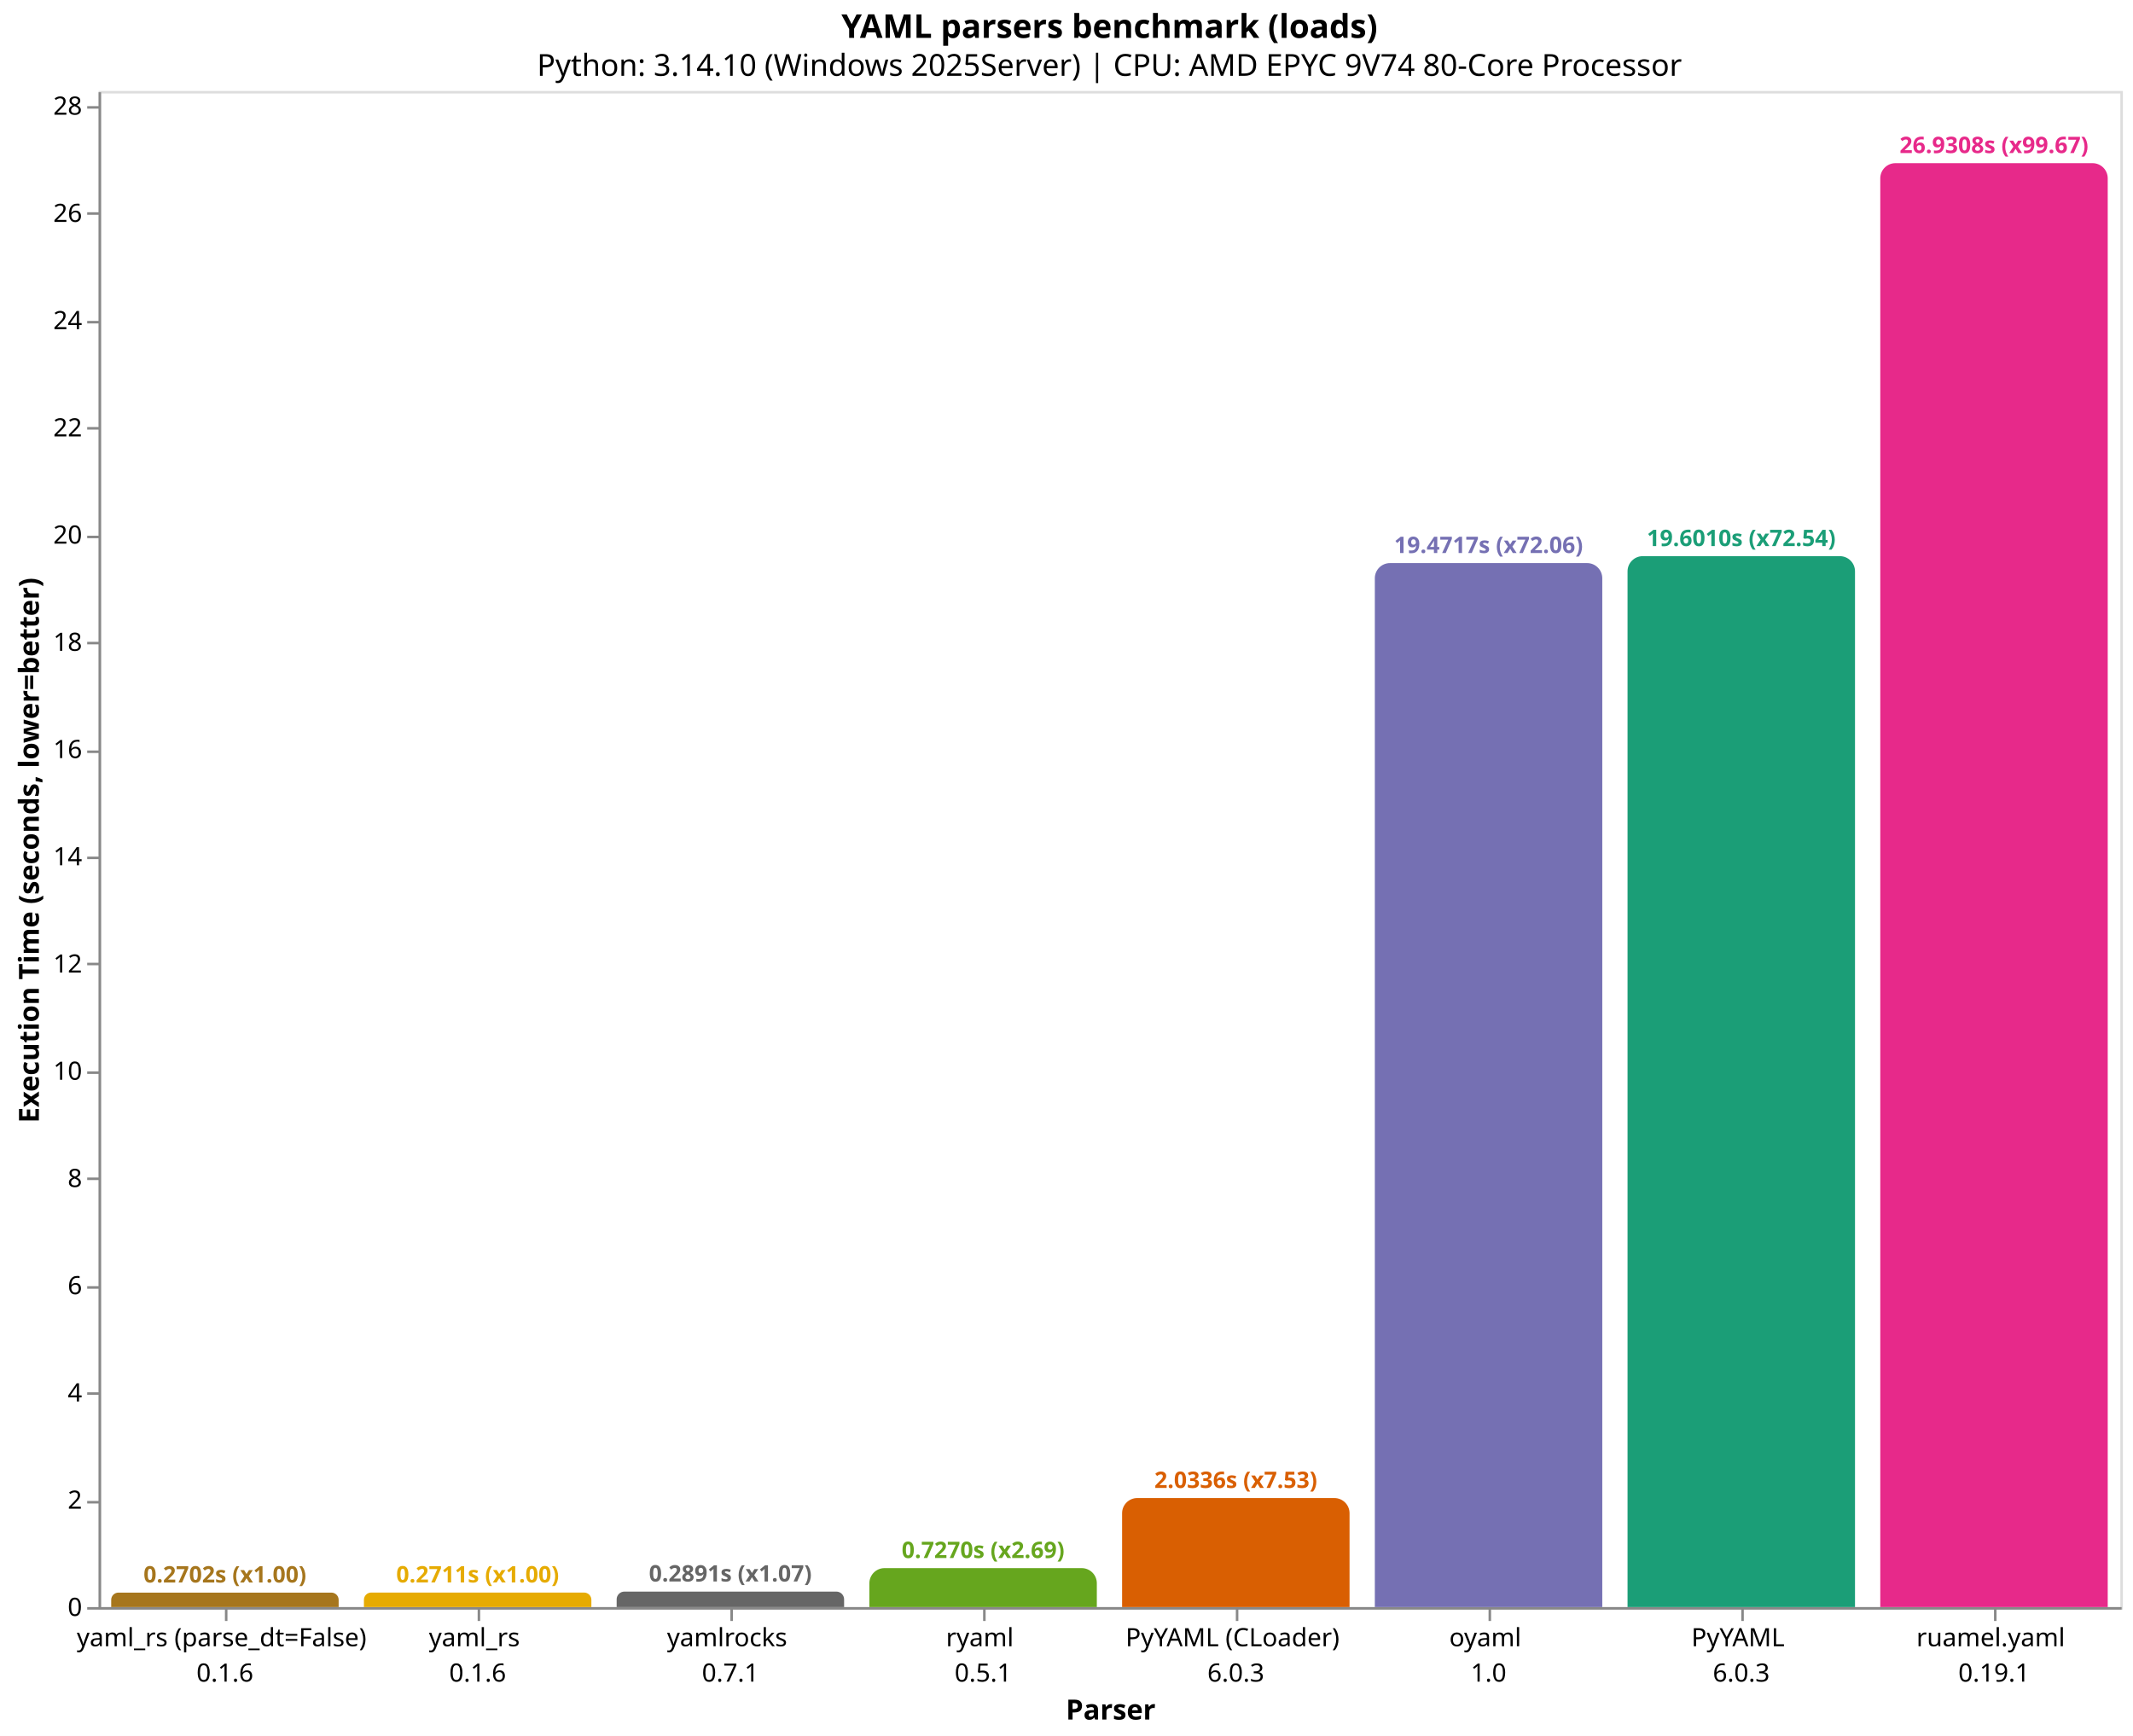
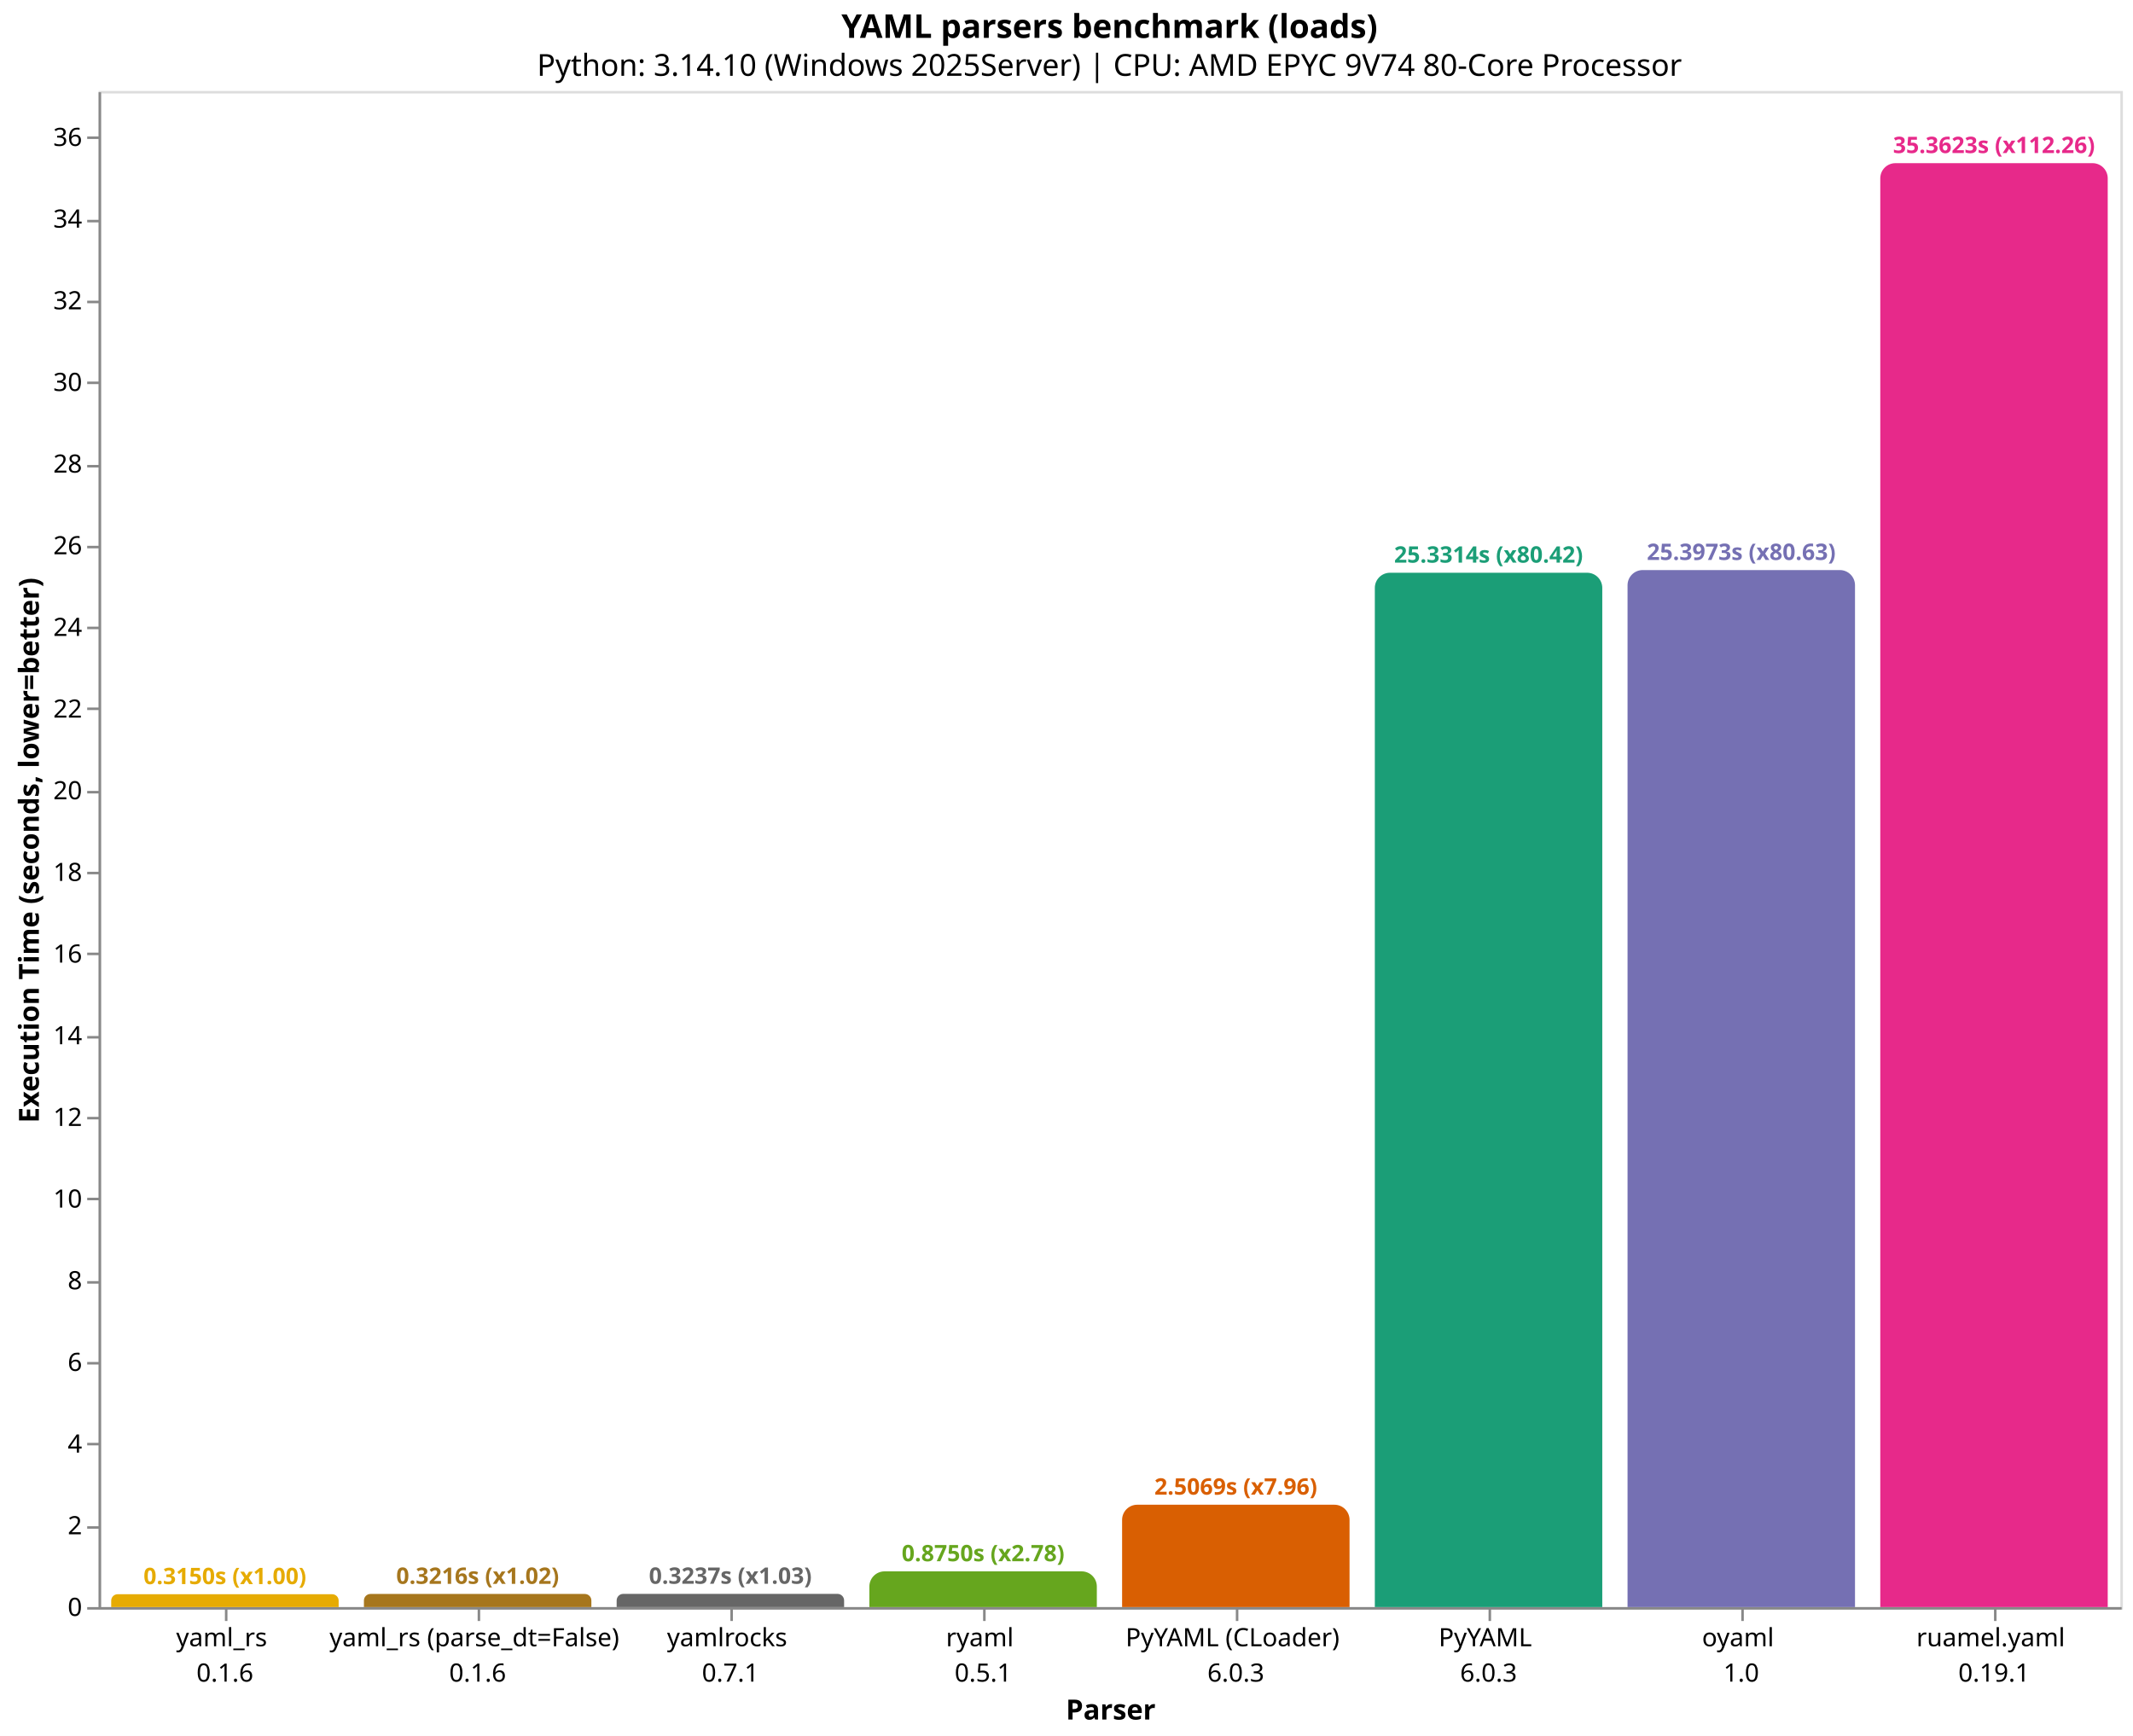
<svg xmlns="http://www.w3.org/2000/svg" version="1.1" class="marks" width="844" height="687" viewBox="0 0 844 687">
  <rect width="844" height="687" fill="white" />
  <g fill="none" stroke-miterlimit="10" transform="translate(39,36)">
    <g class="mark-group role-frame root" role="graphics-object" aria-roledescription="group mark container">
      <g transform="translate(0,0)">
        <path class="background" aria-hidden="true" d="M0.5,0.5h800v600h-800Z" stroke="#ddd" />
        <g>
-           <g class="mark-group role-axis" role="graphics-symbol" aria-roledescription="axis" aria-label="X-axis titled 'Parser' for a discrete scale with 8 values: yaml_rs (parse_dt=False)&#10;0.1.6, yaml_rs&#10;0.1.6, yamlrocks&#10;0.7.1, ryaml&#10;0.5.1, PyYAML (CLoader)&#10;6.0.3, ending with ruamel.yaml&#10;0.19.1">
+           <g class="mark-group role-axis" role="graphics-symbol" aria-roledescription="axis" aria-label="X-axis titled 'Parser' for a discrete scale with 8 values: yaml_rs&#10;0.1.6, yaml_rs (parse_dt=False)&#10;0.1.6, yamlrocks&#10;0.7.1, ryaml&#10;0.5.1, PyYAML (CLoader)&#10;6.0.3, ending with ruamel.yaml&#10;0.19.1">
            <g transform="translate(0.5,600.5)">
              <path class="background" aria-hidden="true" d="M0,0h0v0h0Z" pointer-events="none" />
              <g>
                <g class="mark-rule role-axis-tick" pointer-events="none">
                  <line transform="translate(50,0)" x2="0" y2="5" stroke="#888" stroke-width="1" opacity="1" />
                  <line transform="translate(150,0)" x2="0" y2="5" stroke="#888" stroke-width="1" opacity="1" />
                  <line transform="translate(250,0)" x2="0" y2="5" stroke="#888" stroke-width="1" opacity="1" />
                  <line transform="translate(350,0)" x2="0" y2="5" stroke="#888" stroke-width="1" opacity="1" />
                  <line transform="translate(450,0)" x2="0" y2="5" stroke="#888" stroke-width="1" opacity="1" />
                  <line transform="translate(550,0)" x2="0" y2="5" stroke="#888" stroke-width="1" opacity="1" />
                  <line transform="translate(650,0)" x2="0" y2="5" stroke="#888" stroke-width="1" opacity="1" />
                  <line transform="translate(750,0)" x2="0" y2="5" stroke="#888" stroke-width="1" opacity="1" />
                </g>
                <g class="mark-text role-axis-label" pointer-events="none">
                  <text text-anchor="middle" transform="translate(49.5,15)" font-family="sans-serif" font-size="10px" fill="#000" opacity="1">
+                     <tspan>yaml_rs</tspan>
+                     <tspan x="0" dy="14">0.1.6</tspan>
+                   </text>
+                   <text text-anchor="middle" transform="translate(149.5,15)" font-family="sans-serif" font-size="10px" fill="#000" opacity="1">
                    <tspan>yaml_rs (parse_dt=False)</tspan>
-                     <tspan x="0" dy="14">0.1.6</tspan>
-                   </text>
-                   <text text-anchor="middle" transform="translate(149.5,15)" font-family="sans-serif" font-size="10px" fill="#000" opacity="1">
-                     <tspan>yaml_rs</tspan>
                    <tspan x="0" dy="14">0.1.6</tspan>
                  </text>
                  <text text-anchor="middle" transform="translate(249.5,15)" font-family="sans-serif" font-size="10px" fill="#000" opacity="1">
                    <tspan>yamlrocks</tspan>
                    <tspan x="0" dy="14">0.7.1</tspan>
                  </text>
                  <text text-anchor="middle" transform="translate(349.5,15)" font-family="sans-serif" font-size="10px" fill="#000" opacity="1">
                    <tspan>ryaml</tspan>
                    <tspan x="0" dy="14">0.5.1</tspan>
                  </text>
                  <text text-anchor="middle" transform="translate(449.5,15)" font-family="sans-serif" font-size="10px" fill="#000" opacity="1">
                    <tspan>PyYAML (CLoader)</tspan>
                    <tspan x="0" dy="14">6.0.3</tspan>
                  </text>
                  <text text-anchor="middle" transform="translate(549.5,15)" font-family="sans-serif" font-size="10px" fill="#000" opacity="1">
+                     <tspan>PyYAML</tspan>
+                     <tspan x="0" dy="14">6.0.3</tspan>
+                   </text>
+                   <text text-anchor="middle" transform="translate(649.5,15)" font-family="sans-serif" font-size="10px" fill="#000" opacity="1">
                    <tspan>oyaml</tspan>
                    <tspan x="0" dy="14">1.0</tspan>
-                   </text>
-                   <text text-anchor="middle" transform="translate(649.5,15)" font-family="sans-serif" font-size="10px" fill="#000" opacity="1">
-                     <tspan>PyYAML</tspan>
-                     <tspan x="0" dy="14">6.0.3</tspan>
                  </text>
                  <text text-anchor="middle" transform="translate(749.5,15)" font-family="sans-serif" font-size="10px" fill="#000" opacity="1">
                    <tspan>ruamel.yaml</tspan>
                    <tspan x="0" dy="14">0.19.1</tspan>
                  </text>
                </g>
                <g class="mark-rule role-axis-domain" pointer-events="none">
                  <line transform="translate(0,0)" x2="800" y2="0" stroke="#888" stroke-width="1" opacity="1" />
                </g>
                <g class="mark-text role-axis-title" pointer-events="none">
                  <text text-anchor="middle" transform="translate(400,44)" font-family="sans-serif" font-size="11px" font-weight="bold" fill="#000" opacity="1">Parser</text>
                </g>
              </g>
              <path class="foreground" aria-hidden="true" d="" pointer-events="none" display="none" />
            </g>
          </g>
-           <g class="mark-group role-axis" role="graphics-symbol" aria-roledescription="axis" aria-label="Y-axis titled 'Execution Time (seconds, lower=better)' for a linear scale with values from 0 to 28">
+           <g class="mark-group role-axis" role="graphics-symbol" aria-roledescription="axis" aria-label="Y-axis titled 'Execution Time (seconds, lower=better)' for a linear scale with values from 0 to 37">
            <g transform="translate(0.5,0.5)">
              <path class="background" aria-hidden="true" d="M0,0h0v0h0Z" pointer-events="none" />
              <g>
                <g class="mark-rule role-axis-tick" pointer-events="none">
                  <line transform="translate(0,600)" x2="-5" y2="0" stroke="#888" stroke-width="1" opacity="1" />
-                   <line transform="translate(0,558)" x2="-5" y2="0" stroke="#888" stroke-width="1" opacity="1" />
-                   <line transform="translate(0,515)" x2="-5" y2="0" stroke="#888" stroke-width="1" opacity="1" />
-                   <line transform="translate(0,473)" x2="-5" y2="0" stroke="#888" stroke-width="1" opacity="1" />
-                   <line transform="translate(0,430)" x2="-5" y2="0" stroke="#888" stroke-width="1" opacity="1" />
-                   <line transform="translate(0,388)" x2="-5" y2="0" stroke="#888" stroke-width="1" opacity="1" />
-                   <line transform="translate(0,345)" x2="-5" y2="0" stroke="#888" stroke-width="1" opacity="1" />
-                   <line transform="translate(0,303)" x2="-5" y2="0" stroke="#888" stroke-width="1" opacity="1" />
-                   <line transform="translate(0,261)" x2="-5" y2="0" stroke="#888" stroke-width="1" opacity="1" />
-                   <line transform="translate(0,218)" x2="-5" y2="0" stroke="#888" stroke-width="1" opacity="1" />
-                   <line transform="translate(0,176)" x2="-5" y2="0" stroke="#888" stroke-width="1" opacity="1" />
-                   <line transform="translate(0,133)" x2="-5" y2="0" stroke="#888" stroke-width="1" opacity="1" />
-                   <line transform="translate(0,91)" x2="-5" y2="0" stroke="#888" stroke-width="1" opacity="1" />
-                   <line transform="translate(0,48)" x2="-5" y2="0" stroke="#888" stroke-width="1" opacity="1" />
-                   <line transform="translate(0,6)" x2="-5" y2="0" stroke="#888" stroke-width="1" opacity="1" />
+                   <line transform="translate(0,568)" x2="-5" y2="0" stroke="#888" stroke-width="1" opacity="1" />
+                   <line transform="translate(0,535)" x2="-5" y2="0" stroke="#888" stroke-width="1" opacity="1" />
+                   <line transform="translate(0,503)" x2="-5" y2="0" stroke="#888" stroke-width="1" opacity="1" />
+                   <line transform="translate(0,471)" x2="-5" y2="0" stroke="#888" stroke-width="1" opacity="1" />
+                   <line transform="translate(0,438)" x2="-5" y2="0" stroke="#888" stroke-width="1" opacity="1" />
+                   <line transform="translate(0,406)" x2="-5" y2="0" stroke="#888" stroke-width="1" opacity="1" />
+                   <line transform="translate(0,374)" x2="-5" y2="0" stroke="#888" stroke-width="1" opacity="1" />
+                   <line transform="translate(0,341)" x2="-5" y2="0" stroke="#888" stroke-width="1" opacity="1" />
+                   <line transform="translate(0,309)" x2="-5" y2="0" stroke="#888" stroke-width="1" opacity="1" />
+                   <line transform="translate(0,277)" x2="-5" y2="0" stroke="#888" stroke-width="1" opacity="1" />
+                   <line transform="translate(0,244)" x2="-5" y2="0" stroke="#888" stroke-width="1" opacity="1" />
+                   <line transform="translate(0,212)" x2="-5" y2="0" stroke="#888" stroke-width="1" opacity="1" />
+                   <line transform="translate(0,180)" x2="-5" y2="0" stroke="#888" stroke-width="1" opacity="1" />
+                   <line transform="translate(0,148)" x2="-5" y2="0" stroke="#888" stroke-width="1" opacity="1" />
+                   <line transform="translate(0,115)" x2="-5" y2="0" stroke="#888" stroke-width="1" opacity="1" />
+                   <line transform="translate(0,83)" x2="-5" y2="0" stroke="#888" stroke-width="1" opacity="1" />
+                   <line transform="translate(0,51)" x2="-5" y2="0" stroke="#888" stroke-width="1" opacity="1" />
+                   <line transform="translate(0,18)" x2="-5" y2="0" stroke="#888" stroke-width="1" opacity="1" />
                </g>
                <g class="mark-text role-axis-label" pointer-events="none">
                  <text text-anchor="end" transform="translate(-7,603)" font-family="sans-serif" font-size="10px" fill="#000" opacity="1">0</text>
-                   <text text-anchor="end" transform="translate(-7,560.5633)" font-family="sans-serif" font-size="10px" fill="#000" opacity="1">2</text>
-                   <text text-anchor="end" transform="translate(-7,518.1265)" font-family="sans-serif" font-size="10px" fill="#000" opacity="1">4</text>
-                   <text text-anchor="end" transform="translate(-7,475.6898)" font-family="sans-serif" font-size="10px" fill="#000" opacity="1">6</text>
-                   <text text-anchor="end" transform="translate(-7,433.253)" font-family="sans-serif" font-size="10px" fill="#000" opacity="1">8</text>
-                   <text text-anchor="end" transform="translate(-7,390.8163)" font-family="sans-serif" font-size="10px" fill="#000" opacity="1">10</text>
-                   <text text-anchor="end" transform="translate(-7,348.3795)" font-family="sans-serif" font-size="10px" fill="#000" opacity="1">12</text>
-                   <text text-anchor="end" transform="translate(-7,305.9428)" font-family="sans-serif" font-size="10px" fill="#000" opacity="1">14</text>
-                   <text text-anchor="end" transform="translate(-7,263.5061)" font-family="sans-serif" font-size="10px" fill="#000" opacity="1">16</text>
-                   <text text-anchor="end" transform="translate(-7,221.0693)" font-family="sans-serif" font-size="10px" fill="#000" opacity="1">18</text>
-                   <text text-anchor="end" transform="translate(-7,178.6326)" font-family="sans-serif" font-size="10px" fill="#000" opacity="1">20</text>
-                   <text text-anchor="end" transform="translate(-7,136.1958)" font-family="sans-serif" font-size="10px" fill="#000" opacity="1">22</text>
-                   <text text-anchor="end" transform="translate(-7,93.7591)" font-family="sans-serif" font-size="10px" fill="#000" opacity="1">24</text>
-                   <text text-anchor="end" transform="translate(-7,51.32235)" font-family="sans-serif" font-size="10px" fill="#000" opacity="1">26</text>
-                   <text text-anchor="end" transform="translate(-7,8.885611)" font-family="sans-serif" font-size="10px" fill="#000" opacity="1">28</text>
+                   <text text-anchor="end" transform="translate(-7,570.6815)" font-family="sans-serif" font-size="10px" fill="#000" opacity="1">2</text>
+                   <text text-anchor="end" transform="translate(-7,538.363)" font-family="sans-serif" font-size="10px" fill="#000" opacity="1">4</text>
+                   <text text-anchor="end" transform="translate(-7,506.0444)" font-family="sans-serif" font-size="10px" fill="#000" opacity="1">6</text>
+                   <text text-anchor="end" transform="translate(-7,473.7259)" font-family="sans-serif" font-size="10px" fill="#000" opacity="1">8</text>
+                   <text text-anchor="end" transform="translate(-7,441.4074)" font-family="sans-serif" font-size="10px" fill="#000" opacity="1">10</text>
+                   <text text-anchor="end" transform="translate(-7,409.0889)" font-family="sans-serif" font-size="10px" fill="#000" opacity="1">12</text>
+                   <text text-anchor="end" transform="translate(-7,376.7704)" font-family="sans-serif" font-size="10px" fill="#000" opacity="1">14</text>
+                   <text text-anchor="end" transform="translate(-7,344.4519)" font-family="sans-serif" font-size="10px" fill="#000" opacity="1">16</text>
+                   <text text-anchor="end" transform="translate(-7,312.1333)" font-family="sans-serif" font-size="10px" fill="#000" opacity="1">18</text>
+                   <text text-anchor="end" transform="translate(-7,279.8148)" font-family="sans-serif" font-size="10px" fill="#000" opacity="1">20</text>
+                   <text text-anchor="end" transform="translate(-7,247.4963)" font-family="sans-serif" font-size="10px" fill="#000" opacity="1">22</text>
+                   <text text-anchor="end" transform="translate(-7,215.1778)" font-family="sans-serif" font-size="10px" fill="#000" opacity="1">24</text>
+                   <text text-anchor="end" transform="translate(-7,182.8593)" font-family="sans-serif" font-size="10px" fill="#000" opacity="1">26</text>
+                   <text text-anchor="end" transform="translate(-7,150.5408)" font-family="sans-serif" font-size="10px" fill="#000" opacity="1">28</text>
+                   <text text-anchor="end" transform="translate(-7,118.2222)" font-family="sans-serif" font-size="10px" fill="#000" opacity="1">30</text>
+                   <text text-anchor="end" transform="translate(-7,85.90373)" font-family="sans-serif" font-size="10px" fill="#000" opacity="1">32</text>
+                   <text text-anchor="end" transform="translate(-7,53.58521)" font-family="sans-serif" font-size="10px" fill="#000" opacity="1">34</text>
+                   <text text-anchor="end" transform="translate(-7,21.2667)" font-family="sans-serif" font-size="10px" fill="#000" opacity="1">36</text>
                </g>
                <g class="mark-rule role-axis-domain" pointer-events="none">
                  <line transform="translate(0,600)" x2="0" y2="-600" stroke="#888" stroke-width="1" opacity="1" />
                </g>
                <g class="mark-text role-axis-title" pointer-events="none">
                  <text text-anchor="middle" transform="translate(-22.12305,300) rotate(-90) translate(0,-2)" font-family="sans-serif" font-size="11px" font-weight="bold" fill="#000" opacity="1">Execution Time (seconds, lower=better)</text>
                </g>
              </g>
              <path class="foreground" aria-hidden="true" d="" pointer-events="none" display="none" />
            </g>
          </g>
          <g class="mark-group role-scope" role="graphics-object" aria-roledescription="group mark container">
-             <g transform="translate(5,594.2665)">
-               <path class="background" aria-hidden="true" d="M2.867,0L87.133,0C88.715,0,90,1.285,90,2.867L90,5.733C90,5.733,90,5.733,90,5.733L0,5.733C0,5.733,0,5.733,0,5.733L0,2.867C0,1.285,1.285,0,2.867,0Z" />
+             <g transform="translate(5,594.9098)">
+               <path class="background" aria-hidden="true" d="M2.545,0L87.455,0C88.86,0,90,1.14,90,2.545L90,5.09C90,5.09,90,5.09,90,5.09L0,5.09C0,5.09,0,5.09,0,5.09L0,2.545C0,1.14,1.14,0,2.545,0Z" />
              <g clip-path="url(#clip1)">
                <g class="mark-group role-scope" role="graphics-object" aria-roledescription="group mark container">
-                   <g transform="translate(0,-594.2665)">
-                     <path class="background" aria-hidden="true" d="M0,0h90v0h-90Z" />
-                     <g>
-                       <g class="mark-rect role-mark layer_0_marks" role="graphics-object" aria-roledescription="rect mark container">
-                         <path aria-label="Parser: yaml_rs (parse_dt=False)&#10;0.1.6; Execution Time (seconds, lower=better): 0.270212566667; parser: yaml_rs (parse_dt=False); Execution Time (s): 0.2702; Slowdown: 1.00" role="graphics-symbol" aria-roledescription="bar" d="M0,594.267h90v5.733h-90Z" fill="#a6761d" />
-                       </g>
-                     </g>
-                     <path class="foreground" aria-hidden="true" d="" display="none" />
-                   </g>
-                 </g>
-               </g>
-               <path class="foreground" aria-hidden="true" d="" display="none" />
-             </g>
-             <g transform="translate(105,594.2473)">
-               <path class="background" aria-hidden="true" d="M2.876,0L87.124,0C88.711,0,90,1.289,90,2.876L90,5.753C90,5.753,90,5.753,90,5.753L0,5.753C0,5.753,0,5.753,0,5.753L0,2.876C0,1.289,1.289,0,2.876,0Z" />
+                   <g transform="translate(0,-594.9098)">
+                     <path class="background" aria-hidden="true" d="M0,0h90v0h-90Z" />
+                     <g>
+                       <g class="mark-rect role-mark layer_0_marks" role="graphics-object" aria-roledescription="rect mark container">
+                         <path aria-label="Parser: yaml_rs&#10;0.1.6; Execution Time (seconds, lower=better): 0.315003933333; parser: yaml_rs; Execution Time (s): 0.3150; Slowdown: 1.00" role="graphics-symbol" aria-roledescription="bar" d="M0,594.91h90v5.09h-90Z" fill="#e6ab02" />
+                       </g>
+                     </g>
+                     <path class="foreground" aria-hidden="true" d="" display="none" />
+                   </g>
+                 </g>
+               </g>
+               <path class="foreground" aria-hidden="true" d="" display="none" />
+             </g>
+             <g transform="translate(105,594.803)">
+               <path class="background" aria-hidden="true" d="M2.599,0L87.401,0C88.836,0,90,1.164,90,2.599L90,5.197C90,5.197,90,5.197,90,5.197L0,5.197C0,5.197,0,5.197,0,5.197L0,2.599C0,1.164,1.164,0,2.599,0Z" />
              <g clip-path="url(#clip2)">
                <g class="mark-group role-scope" role="graphics-object" aria-roledescription="group mark container">
-                   <g transform="translate(0,-594.2473)">
-                     <path class="background" aria-hidden="true" d="M0,0h90v0h-90Z" />
-                     <g>
-                       <g class="mark-rect role-mark layer_0_marks" role="graphics-object" aria-roledescription="rect mark container">
-                         <path aria-label="Parser: yaml_rs&#10;0.1.6; Execution Time (seconds, lower=better): 0.271119233333; parser: yaml_rs; Execution Time (s): 0.2711; Slowdown: 1.00" role="graphics-symbol" aria-roledescription="bar" d="M0,594.247h90v5.753h-90Z" fill="#e6ab02" />
-                       </g>
-                     </g>
-                     <path class="foreground" aria-hidden="true" d="" display="none" />
-                   </g>
-                 </g>
-               </g>
-               <path class="foreground" aria-hidden="true" d="" display="none" />
-             </g>
-             <g transform="translate(205,593.8663)">
-               <path class="background" aria-hidden="true" d="M3.067,0L86.933,0C88.626,0,90,1.374,90,3.067L90,6.134C90,6.134,90,6.134,90,6.134L0,6.134C0,6.134,0,6.134,0,6.134L0,3.067C0,1.374,1.374,0,3.067,0Z" />
+                   <g transform="translate(0,-594.803)">
+                     <path class="background" aria-hidden="true" d="M0,0h90v0h-90Z" />
+                     <g>
+                       <g class="mark-rect role-mark layer_0_marks" role="graphics-object" aria-roledescription="rect mark container">
+                         <path aria-label="Parser: yaml_rs (parse_dt=False)&#10;0.1.6; Execution Time (seconds, lower=better): 0.321612833333; parser: yaml_rs (parse_dt=False); Execution Time (s): 0.3216; Slowdown: 1.02" role="graphics-symbol" aria-roledescription="bar" d="M0,594.803h90v5.197h-90Z" fill="#a6761d" />
+                       </g>
+                     </g>
+                     <path class="foreground" aria-hidden="true" d="" display="none" />
+                   </g>
+                 </g>
+               </g>
+               <path class="foreground" aria-hidden="true" d="" display="none" />
+             </g>
+             <g transform="translate(205,594.7699)">
+               <path class="background" aria-hidden="true" d="M2.615,0L87.385,0C88.828,0,90,1.172,90,2.615L90,5.23C90,5.23,90,5.23,90,5.23L0,5.23C0,5.23,0,5.23,0,5.23L0,2.615C0,1.172,1.172,0,2.615,0Z" />
              <g clip-path="url(#clip3)">
                <g class="mark-group role-scope" role="graphics-object" aria-roledescription="group mark container">
-                   <g transform="translate(0,-593.8663)">
-                     <path class="background" aria-hidden="true" d="M0,0h90v0h-90Z" />
-                     <g>
-                       <g class="mark-rect role-mark layer_0_marks" role="graphics-object" aria-roledescription="rect mark container">
-                         <path aria-label="Parser: yamlrocks&#10;0.7.1; Execution Time (seconds, lower=better): 0.2890754; parser: yamlrocks; Execution Time (s): 0.2891; Slowdown: 1.07" role="graphics-symbol" aria-roledescription="bar" d="M0,593.866h90v6.134h-90Z" fill="#666666" />
-                       </g>
-                     </g>
-                     <path class="foreground" aria-hidden="true" d="" display="none" />
-                   </g>
-                 </g>
-               </g>
-               <path class="foreground" aria-hidden="true" d="" display="none" />
-             </g>
-             <g transform="translate(305,584.5744)">
-               <path class="background" aria-hidden="true" d="M6,0L84,0C87.311,0,90,2.689,90,6L90,15.426C90,15.426,90,15.426,90,15.426L0,15.426C0,15.426,0,15.426,0,15.426L0,6C0,2.689,2.689,0,6,0Z" />
+                   <g transform="translate(0,-594.7699)">
+                     <path class="background" aria-hidden="true" d="M0,0h90v0h-90Z" />
+                     <g>
+                       <g class="mark-rect role-mark layer_0_marks" role="graphics-object" aria-roledescription="rect mark container">
+                         <path aria-label="Parser: yamlrocks&#10;0.7.1; Execution Time (seconds, lower=better): 0.3236602; parser: yamlrocks; Execution Time (s): 0.3237; Slowdown: 1.03" role="graphics-symbol" aria-roledescription="bar" d="M0,594.77h90v5.23h-90Z" fill="#666666" />
+                       </g>
+                     </g>
+                     <path class="foreground" aria-hidden="true" d="" display="none" />
+                   </g>
+                 </g>
+               </g>
+               <path class="foreground" aria-hidden="true" d="" display="none" />
+             </g>
+             <g transform="translate(305,585.8612)">
+               <path class="background" aria-hidden="true" d="M6,0L84,0C87.311,0,90,2.689,90,6L90,14.139C90,14.139,90,14.139,90,14.139L0,14.139C0,14.139,0,14.139,0,14.139L0,6C0,2.689,2.689,0,6,0Z" />
              <g clip-path="url(#clip4)">
                <g class="mark-group role-scope" role="graphics-object" aria-roledescription="group mark container">
-                   <g transform="translate(0,-584.5744)">
-                     <path class="background" aria-hidden="true" d="M0,0h90v0h-90Z" />
-                     <g>
-                       <g class="mark-rect role-mark layer_0_marks" role="graphics-object" aria-roledescription="rect mark container">
-                         <path aria-label="Parser: ryaml&#10;0.5.1; Execution Time (seconds, lower=better): 0.726993233333; parser: ryaml; Execution Time (s): 0.7270; Slowdown: 2.69" role="graphics-symbol" aria-roledescription="bar" d="M0,584.574h90v15.426h-90Z" fill="#66a61e" />
-                       </g>
-                     </g>
-                     <path class="foreground" aria-hidden="true" d="" display="none" />
-                   </g>
-                 </g>
-               </g>
-               <path class="foreground" aria-hidden="true" d="" display="none" />
-             </g>
-             <g transform="translate(405,556.85)">
-               <path class="background" aria-hidden="true" d="M6,0L84,0C87.311,0,90,2.689,90,6L90,43.15C90,43.15,90,43.15,90,43.15L0,43.15C0,43.15,0,43.15,0,43.15L0,6C0,2.689,2.689,0,6,0Z" />
+                   <g transform="translate(0,-585.8612)">
+                     <path class="background" aria-hidden="true" d="M0,0h90v0h-90Z" />
+                     <g>
+                       <g class="mark-rect role-mark layer_0_marks" role="graphics-object" aria-roledescription="rect mark container">
+                         <path aria-label="Parser: ryaml&#10;0.5.1; Execution Time (seconds, lower=better): 0.8749665; parser: ryaml; Execution Time (s): 0.8750; Slowdown: 2.78" role="graphics-symbol" aria-roledescription="bar" d="M0,585.861h90v14.139h-90Z" fill="#66a61e" />
+                       </g>
+                     </g>
+                     <path class="foreground" aria-hidden="true" d="" display="none" />
+                   </g>
+                 </g>
+               </g>
+               <path class="foreground" aria-hidden="true" d="" display="none" />
+             </g>
+             <g transform="translate(405,559.4898)">
+               <path class="background" aria-hidden="true" d="M6,0L84,0C87.311,0,90,2.689,90,6L90,40.51C90,40.51,90,40.51,90,40.51L0,40.51C0,40.51,0,40.51,0,40.51L0,6C0,2.689,2.689,0,6,0Z" />
              <g clip-path="url(#clip5)">
                <g class="mark-group role-scope" role="graphics-object" aria-roledescription="group mark container">
-                   <g transform="translate(0,-556.85)">
-                     <path class="background" aria-hidden="true" d="M0,0h90v0h-90Z" />
-                     <g>
-                       <g class="mark-rect role-mark layer_0_marks" role="graphics-object" aria-roledescription="rect mark container">
-                         <path aria-label="Parser: PyYAML (CLoader)&#10;6.0.3; Execution Time (seconds, lower=better): 2.0336148; parser: PyYAML (CLoader); Execution Time (s): 2.0336; Slowdown: 7.53" role="graphics-symbol" aria-roledescription="bar" d="M0,556.85h90v43.15h-90Z" fill="#d95f02" />
-                       </g>
-                     </g>
-                     <path class="foreground" aria-hidden="true" d="" display="none" />
-                   </g>
-                 </g>
-               </g>
-               <path class="foreground" aria-hidden="true" d="" display="none" />
-             </g>
-             <g transform="translate(505,186.8433)">
-               <path class="background" aria-hidden="true" d="M6,0L84,0C87.311,0,90,2.689,90,6L90,413.157C90,413.157,90,413.157,90,413.157L0,413.157C0,413.157,0,413.157,0,413.157L0,6C0,2.689,2.689,0,6,0Z" />
+                   <g transform="translate(0,-559.4898)">
+                     <path class="background" aria-hidden="true" d="M0,0h90v0h-90Z" />
+                     <g>
+                       <g class="mark-rect role-mark layer_0_marks" role="graphics-object" aria-roledescription="rect mark container">
+                         <path aria-label="Parser: PyYAML (CLoader)&#10;6.0.3; Execution Time (seconds, lower=better): 2.50693156667; parser: PyYAML (CLoader); Execution Time (s): 2.5069; Slowdown: 7.96" role="graphics-symbol" aria-roledescription="bar" d="M0,559.49h90v40.51h-90Z" fill="#d95f02" />
+                       </g>
+                     </g>
+                     <path class="foreground" aria-hidden="true" d="" display="none" />
+                   </g>
+                 </g>
+               </g>
+               <path class="foreground" aria-hidden="true" d="" display="none" />
+             </g>
+             <g transform="translate(505,190.6638)">
+               <path class="background" aria-hidden="true" d="M6,0L84,0C87.311,0,90,2.689,90,6L90,409.336C90,409.336,90,409.336,90,409.336L0,409.336C0,409.336,0,409.336,0,409.336L0,6C0,2.689,2.689,0,6,0Z" />
              <g clip-path="url(#clip6)">
                <g class="mark-group role-scope" role="graphics-object" aria-roledescription="group mark container">
-                   <g transform="translate(0,-186.8433)">
-                     <path class="background" aria-hidden="true" d="M0,0h90v0h-90Z" />
-                     <g>
-                       <g class="mark-rect role-mark layer_0_marks" role="graphics-object" aria-roledescription="rect mark container">
-                         <path aria-label="Parser: oyaml&#10;1.0; Execution Time (seconds, lower=better): 19.4716517333; parser: oyaml; Execution Time (s): 19.4717; Slowdown: 72.06" role="graphics-symbol" aria-roledescription="bar" d="M0,186.843h90v413.157h-90Z" fill="#7570b3" />
-                       </g>
-                     </g>
-                     <path class="foreground" aria-hidden="true" d="" display="none" />
-                   </g>
-                 </g>
-               </g>
-               <path class="foreground" aria-hidden="true" d="" display="none" />
-             </g>
-             <g transform="translate(605,184.0979)">
-               <path class="background" aria-hidden="true" d="M6,0L84,0C87.311,0,90,2.689,90,6L90,415.902C90,415.902,90,415.902,90,415.902L0,415.902C0,415.902,0,415.902,0,415.902L0,6C0,2.689,2.689,0,6,0Z" />
+                   <g transform="translate(0,-190.6638)">
+                     <path class="background" aria-hidden="true" d="M0,0h90v0h-90Z" />
+                     <g>
+                       <g class="mark-rect role-mark layer_0_marks" role="graphics-object" aria-roledescription="rect mark container">
+                         <path aria-label="Parser: PyYAML&#10;6.0.3; Execution Time (seconds, lower=better): 25.3313725; parser: PyYAML; Execution Time (s): 25.3314; Slowdown: 80.42" role="graphics-symbol" aria-roledescription="bar" d="M0,190.664h90v409.336h-90Z" fill="#1b9e77" />
+                       </g>
+                     </g>
+                     <path class="foreground" aria-hidden="true" d="" display="none" />
+                   </g>
+                 </g>
+               </g>
+               <path class="foreground" aria-hidden="true" d="" display="none" />
+             </g>
+             <g transform="translate(605,189.5993)">
+               <path class="background" aria-hidden="true" d="M6,0L84,0C87.311,0,90,2.689,90,6L90,410.401C90,410.401,90,410.401,90,410.401L0,410.401C0,410.401,0,410.401,0,410.401L0,6C0,2.689,2.689,0,6,0Z" />
              <g clip-path="url(#clip7)">
                <g class="mark-group role-scope" role="graphics-object" aria-roledescription="group mark container">
-                   <g transform="translate(0,-184.0979)">
-                     <path class="background" aria-hidden="true" d="M0,0h90v0h-90Z" />
-                     <g>
-                       <g class="mark-rect role-mark layer_0_marks" role="graphics-object" aria-roledescription="rect mark container">
-                         <path aria-label="Parser: PyYAML&#10;6.0.3; Execution Time (seconds, lower=better): 19.6010386333; parser: PyYAML; Execution Time (s): 19.6010; Slowdown: 72.54" role="graphics-symbol" aria-roledescription="bar" d="M0,184.098h90v415.902h-90Z" fill="#1b9e77" />
+                   <g transform="translate(0,-189.5993)">
+                     <path class="background" aria-hidden="true" d="M0,0h90v0h-90Z" />
+                     <g>
+                       <g class="mark-rect role-mark layer_0_marks" role="graphics-object" aria-roledescription="rect mark container">
+                         <path aria-label="Parser: oyaml&#10;1.0; Execution Time (seconds, lower=better): 25.3972507667; parser: oyaml; Execution Time (s): 25.3973; Slowdown: 80.63" role="graphics-symbol" aria-roledescription="bar" d="M0,189.599h90v410.401h-90Z" fill="#7570b3" />
                      </g>
                    </g>
                    <path class="foreground" aria-hidden="true" d="" display="none" />
                  </g>
                </g>
              </g>
              <path class="foreground" aria-hidden="true" d="" display="none" />
            </g>
            <g transform="translate(705,28.57143)">
              <path class="background" aria-hidden="true" d="M6,0L84,0C87.311,0,90,2.689,90,6L90,571.429C90,571.429,90,571.429,90,571.429L0,571.429C0,571.429,0,571.429,0,571.429L0,6C0,2.689,2.689,0,6,0Z" />
              <g clip-path="url(#clip8)">
                <g class="mark-group role-scope" role="graphics-object" aria-roledescription="group mark container">
                  <g transform="translate(0,-28.57143)">
                    <path class="background" aria-hidden="true" d="M0,0h90v0h-90Z" />
                    <g>
                      <g class="mark-rect role-mark layer_0_marks" role="graphics-object" aria-roledescription="rect mark container">
-                         <path aria-label="Parser: ruamel.yaml&#10;0.19.1; Execution Time (seconds, lower=better): 26.9308407667; parser: ruamel.yaml; Execution Time (s): 26.9308; Slowdown: 99.67" role="graphics-symbol" aria-roledescription="bar" d="M0,28.571h90v571.429h-90Z" fill="#e7298a" />
+                         <path aria-label="Parser: ruamel.yaml&#10;0.19.1; Execution Time (seconds, lower=better): 35.3623017333; parser: ruamel.yaml; Execution Time (s): 35.3623; Slowdown: 112.26" role="graphics-symbol" aria-roledescription="bar" d="M0,28.571h90v571.429h-90Z" fill="#e7298a" />
                      </g>
                    </g>
                    <path class="foreground" aria-hidden="true" d="" display="none" />
                  </g>
                </g>
              </g>
              <path class="foreground" aria-hidden="true" d="" display="none" />
            </g>
          </g>
          <g class="mark-text role-mark layer_1_marks" role="graphics-object" aria-roledescription="text mark container">
-             <text aria-label="Parser: yaml_rs (parse_dt=False)&#10;0.1.6; Execution Time (seconds, lower=better): 0.270212566667; parser: yaml_rs (parse_dt=False); label: 0.2702s (x1.00); Execution Time (s): 0.2702; Slowdown: 1.00" role="graphics-symbol" aria-roledescription="text mark" text-anchor="middle" transform="translate(50,590.2665)" font-family="sans-serif" font-size="9px" font-weight="bold" fill="#a6761d">0.2702s (x1.00)</text>
-             <text aria-label="Parser: yaml_rs&#10;0.1.6; Execution Time (seconds, lower=better): 0.271119233333; parser: yaml_rs; label: 0.2711s (x1.00); Execution Time (s): 0.2711; Slowdown: 1.00" role="graphics-symbol" aria-roledescription="text mark" text-anchor="middle" transform="translate(150,590.2473)" font-family="sans-serif" font-size="9px" font-weight="bold" fill="#e6ab02">0.2711s (x1.00)</text>
-             <text aria-label="Parser: yamlrocks&#10;0.7.1; Execution Time (seconds, lower=better): 0.2890754; parser: yamlrocks; label: 0.2891s (x1.07); Execution Time (s): 0.2891; Slowdown: 1.07" role="graphics-symbol" aria-roledescription="text mark" text-anchor="middle" transform="translate(250,589.8663)" font-family="sans-serif" font-size="9px" font-weight="bold" fill="#666666">0.2891s (x1.07)</text>
-             <text aria-label="Parser: ryaml&#10;0.5.1; Execution Time (seconds, lower=better): 0.726993233333; parser: ryaml; label: 0.7270s (x2.69); Execution Time (s): 0.7270; Slowdown: 2.69" role="graphics-symbol" aria-roledescription="text mark" text-anchor="middle" transform="translate(350,580.5744)" font-family="sans-serif" font-size="9px" font-weight="bold" fill="#66a61e">0.7270s (x2.69)</text>
-             <text aria-label="Parser: PyYAML (CLoader)&#10;6.0.3; Execution Time (seconds, lower=better): 2.0336148; parser: PyYAML (CLoader); label: 2.0336s (x7.53); Execution Time (s): 2.0336; Slowdown: 7.53" role="graphics-symbol" aria-roledescription="text mark" text-anchor="middle" transform="translate(450,552.85)" font-family="sans-serif" font-size="9px" font-weight="bold" fill="#d95f02">2.0336s (x7.53)</text>
-             <text aria-label="Parser: oyaml&#10;1.0; Execution Time (seconds, lower=better): 19.4716517333; parser: oyaml; label: 19.4717s (x72.06); Execution Time (s): 19.4717; Slowdown: 72.06" role="graphics-symbol" aria-roledescription="text mark" text-anchor="middle" transform="translate(550,182.8433)" font-family="sans-serif" font-size="9px" font-weight="bold" fill="#7570b3">19.4717s (x72.06)</text>
-             <text aria-label="Parser: PyYAML&#10;6.0.3; Execution Time (seconds, lower=better): 19.6010386333; parser: PyYAML; label: 19.6010s (x72.54); Execution Time (s): 19.6010; Slowdown: 72.54" role="graphics-symbol" aria-roledescription="text mark" text-anchor="middle" transform="translate(650,180.0979)" font-family="sans-serif" font-size="9px" font-weight="bold" fill="#1b9e77">19.6010s (x72.54)</text>
-             <text aria-label="Parser: ruamel.yaml&#10;0.19.1; Execution Time (seconds, lower=better): 26.9308407667; parser: ruamel.yaml; label: 26.9308s (x99.67); Execution Time (s): 26.9308; Slowdown: 99.67" role="graphics-symbol" aria-roledescription="text mark" text-anchor="middle" transform="translate(750,24.57143)" font-family="sans-serif" font-size="9px" font-weight="bold" fill="#e7298a">26.9308s (x99.67)</text>
+             <text aria-label="Parser: yaml_rs&#10;0.1.6; Execution Time (seconds, lower=better): 0.315003933333; parser: yaml_rs; label: 0.3150s (x1.00); Execution Time (s): 0.3150; Slowdown: 1.00" role="graphics-symbol" aria-roledescription="text mark" text-anchor="middle" transform="translate(50,590.9098)" font-family="sans-serif" font-size="9px" font-weight="bold" fill="#e6ab02">0.3150s (x1.00)</text>
+             <text aria-label="Parser: yaml_rs (parse_dt=False)&#10;0.1.6; Execution Time (seconds, lower=better): 0.321612833333; parser: yaml_rs (parse_dt=False); label: 0.3216s (x1.02); Execution Time (s): 0.3216; Slowdown: 1.02" role="graphics-symbol" aria-roledescription="text mark" text-anchor="middle" transform="translate(150,590.803)" font-family="sans-serif" font-size="9px" font-weight="bold" fill="#a6761d">0.3216s (x1.02)</text>
+             <text aria-label="Parser: yamlrocks&#10;0.7.1; Execution Time (seconds, lower=better): 0.3236602; parser: yamlrocks; label: 0.3237s (x1.03); Execution Time (s): 0.3237; Slowdown: 1.03" role="graphics-symbol" aria-roledescription="text mark" text-anchor="middle" transform="translate(250,590.7699)" font-family="sans-serif" font-size="9px" font-weight="bold" fill="#666666">0.3237s (x1.03)</text>
+             <text aria-label="Parser: ryaml&#10;0.5.1; Execution Time (seconds, lower=better): 0.8749665; parser: ryaml; label: 0.8750s (x2.78); Execution Time (s): 0.8750; Slowdown: 2.78" role="graphics-symbol" aria-roledescription="text mark" text-anchor="middle" transform="translate(350,581.8612)" font-family="sans-serif" font-size="9px" font-weight="bold" fill="#66a61e">0.8750s (x2.78)</text>
+             <text aria-label="Parser: PyYAML (CLoader)&#10;6.0.3; Execution Time (seconds, lower=better): 2.50693156667; parser: PyYAML (CLoader); label: 2.5069s (x7.96); Execution Time (s): 2.5069; Slowdown: 7.96" role="graphics-symbol" aria-roledescription="text mark" text-anchor="middle" transform="translate(450,555.4898)" font-family="sans-serif" font-size="9px" font-weight="bold" fill="#d95f02">2.5069s (x7.96)</text>
+             <text aria-label="Parser: PyYAML&#10;6.0.3; Execution Time (seconds, lower=better): 25.3313725; parser: PyYAML; label: 25.3314s (x80.42); Execution Time (s): 25.3314; Slowdown: 80.42" role="graphics-symbol" aria-roledescription="text mark" text-anchor="middle" transform="translate(550,186.6638)" font-family="sans-serif" font-size="9px" font-weight="bold" fill="#1b9e77">25.3314s (x80.42)</text>
+             <text aria-label="Parser: oyaml&#10;1.0; Execution Time (seconds, lower=better): 25.3972507667; parser: oyaml; label: 25.3973s (x80.63); Execution Time (s): 25.3973; Slowdown: 80.63" role="graphics-symbol" aria-roledescription="text mark" text-anchor="middle" transform="translate(650,185.5993)" font-family="sans-serif" font-size="9px" font-weight="bold" fill="#7570b3">25.3973s (x80.63)</text>
+             <text aria-label="Parser: ruamel.yaml&#10;0.19.1; Execution Time (seconds, lower=better): 35.3623017333; parser: ruamel.yaml; label: 35.3623s (x112.26); Execution Time (s): 35.3623; Slowdown: 112.26" role="graphics-symbol" aria-roledescription="text mark" text-anchor="middle" transform="translate(750,24.57143)" font-family="sans-serif" font-size="9px" font-weight="bold" fill="#e7298a">35.3623s (x112.26)</text>
          </g>
          <g class="mark-group role-title">
            <g transform="translate(400,-31)">
              <path class="background" aria-hidden="true" d="M0,0h0v0h0Z" pointer-events="none" />
              <g>
                <g class="mark-text role-title-text" role="graphics-symbol" aria-roledescription="title" aria-label="Title text 'YAML parsers benchmark (loads)'" pointer-events="none">
                  <text text-anchor="middle" transform="translate(0,10)" font-family="sans-serif" font-size="13px" font-weight="bold" fill="#000" opacity="1">YAML parsers benchmark (loads)</text>
                </g>
                <g class="mark-text role-title-subtitle" role="graphics-symbol" aria-roledescription="subtitle" aria-label="Subtitle text 'Python: 3.14.10 (Windows 2025Server) | CPU: AMD EPYC 9V74 80-Core Processor'" pointer-events="none">
                  <text text-anchor="middle" transform="translate(0,25)" font-family="sans-serif" font-size="12px" fill="#000" opacity="1">Python: 3.14.10 (Windows 2025Server) | CPU: AMD EPYC 9V74 80-Core Processor</text>
                </g>
              </g>
              <path class="foreground" aria-hidden="true" d="" pointer-events="none" display="none" />
            </g>
          </g>
        </g>
        <path class="foreground" aria-hidden="true" d="" display="none" />
      </g>
    </g>
  </g>
  <defs>
    <clipPath id="clip1">
-       <path d="M2.867,0L87.133,0C88.715,0,90,1.285,90,2.867L90,5.733C90,5.733,90,5.733,90,5.733L0,5.733C0,5.733,0,5.733,0,5.733L0,2.867C0,1.285,1.285,0,2.867,0Z" />
+       <path d="M2.545,0L87.455,0C88.86,0,90,1.14,90,2.545L90,5.09C90,5.09,90,5.09,90,5.09L0,5.09C0,5.09,0,5.09,0,5.09L0,2.545C0,1.14,1.14,0,2.545,0Z" />
    </clipPath>
    <clipPath id="clip2">
-       <path d="M2.876,0L87.124,0C88.711,0,90,1.289,90,2.876L90,5.753C90,5.753,90,5.753,90,5.753L0,5.753C0,5.753,0,5.753,0,5.753L0,2.876C0,1.289,1.289,0,2.876,0Z" />
+       <path d="M2.599,0L87.401,0C88.836,0,90,1.164,90,2.599L90,5.197C90,5.197,90,5.197,90,5.197L0,5.197C0,5.197,0,5.197,0,5.197L0,2.599C0,1.164,1.164,0,2.599,0Z" />
    </clipPath>
    <clipPath id="clip3">
-       <path d="M3.067,0L86.933,0C88.626,0,90,1.374,90,3.067L90,6.134C90,6.134,90,6.134,90,6.134L0,6.134C0,6.134,0,6.134,0,6.134L0,3.067C0,1.374,1.374,0,3.067,0Z" />
+       <path d="M2.615,0L87.385,0C88.828,0,90,1.172,90,2.615L90,5.23C90,5.23,90,5.23,90,5.23L0,5.23C0,5.23,0,5.23,0,5.23L0,2.615C0,1.172,1.172,0,2.615,0Z" />
    </clipPath>
    <clipPath id="clip4">
-       <path d="M6,0L84,0C87.311,0,90,2.689,90,6L90,15.426C90,15.426,90,15.426,90,15.426L0,15.426C0,15.426,0,15.426,0,15.426L0,6C0,2.689,2.689,0,6,0Z" />
+       <path d="M6,0L84,0C87.311,0,90,2.689,90,6L90,14.139C90,14.139,90,14.139,90,14.139L0,14.139C0,14.139,0,14.139,0,14.139L0,6C0,2.689,2.689,0,6,0Z" />
    </clipPath>
    <clipPath id="clip5">
-       <path d="M6,0L84,0C87.311,0,90,2.689,90,6L90,43.15C90,43.15,90,43.15,90,43.15L0,43.15C0,43.15,0,43.15,0,43.15L0,6C0,2.689,2.689,0,6,0Z" />
+       <path d="M6,0L84,0C87.311,0,90,2.689,90,6L90,40.51C90,40.51,90,40.51,90,40.51L0,40.51C0,40.51,0,40.51,0,40.51L0,6C0,2.689,2.689,0,6,0Z" />
    </clipPath>
    <clipPath id="clip6">
-       <path d="M6,0L84,0C87.311,0,90,2.689,90,6L90,413.157C90,413.157,90,413.157,90,413.157L0,413.157C0,413.157,0,413.157,0,413.157L0,6C0,2.689,2.689,0,6,0Z" />
+       <path d="M6,0L84,0C87.311,0,90,2.689,90,6L90,409.336C90,409.336,90,409.336,90,409.336L0,409.336C0,409.336,0,409.336,0,409.336L0,6C0,2.689,2.689,0,6,0Z" />
    </clipPath>
    <clipPath id="clip7">
-       <path d="M6,0L84,0C87.311,0,90,2.689,90,6L90,415.902C90,415.902,90,415.902,90,415.902L0,415.902C0,415.902,0,415.902,0,415.902L0,6C0,2.689,2.689,0,6,0Z" />
+       <path d="M6,0L84,0C87.311,0,90,2.689,90,6L90,410.401C90,410.401,90,410.401,90,410.401L0,410.401C0,410.401,0,410.401,0,410.401L0,6C0,2.689,2.689,0,6,0Z" />
    </clipPath>
    <clipPath id="clip8">
      <path d="M6,0L84,0C87.311,0,90,2.689,90,6L90,571.429C90,571.429,90,571.429,90,571.429L0,571.429C0,571.429,0,571.429,0,571.429L0,6C0,2.689,2.689,0,6,0Z" />
    </clipPath>
  </defs>
</svg>
